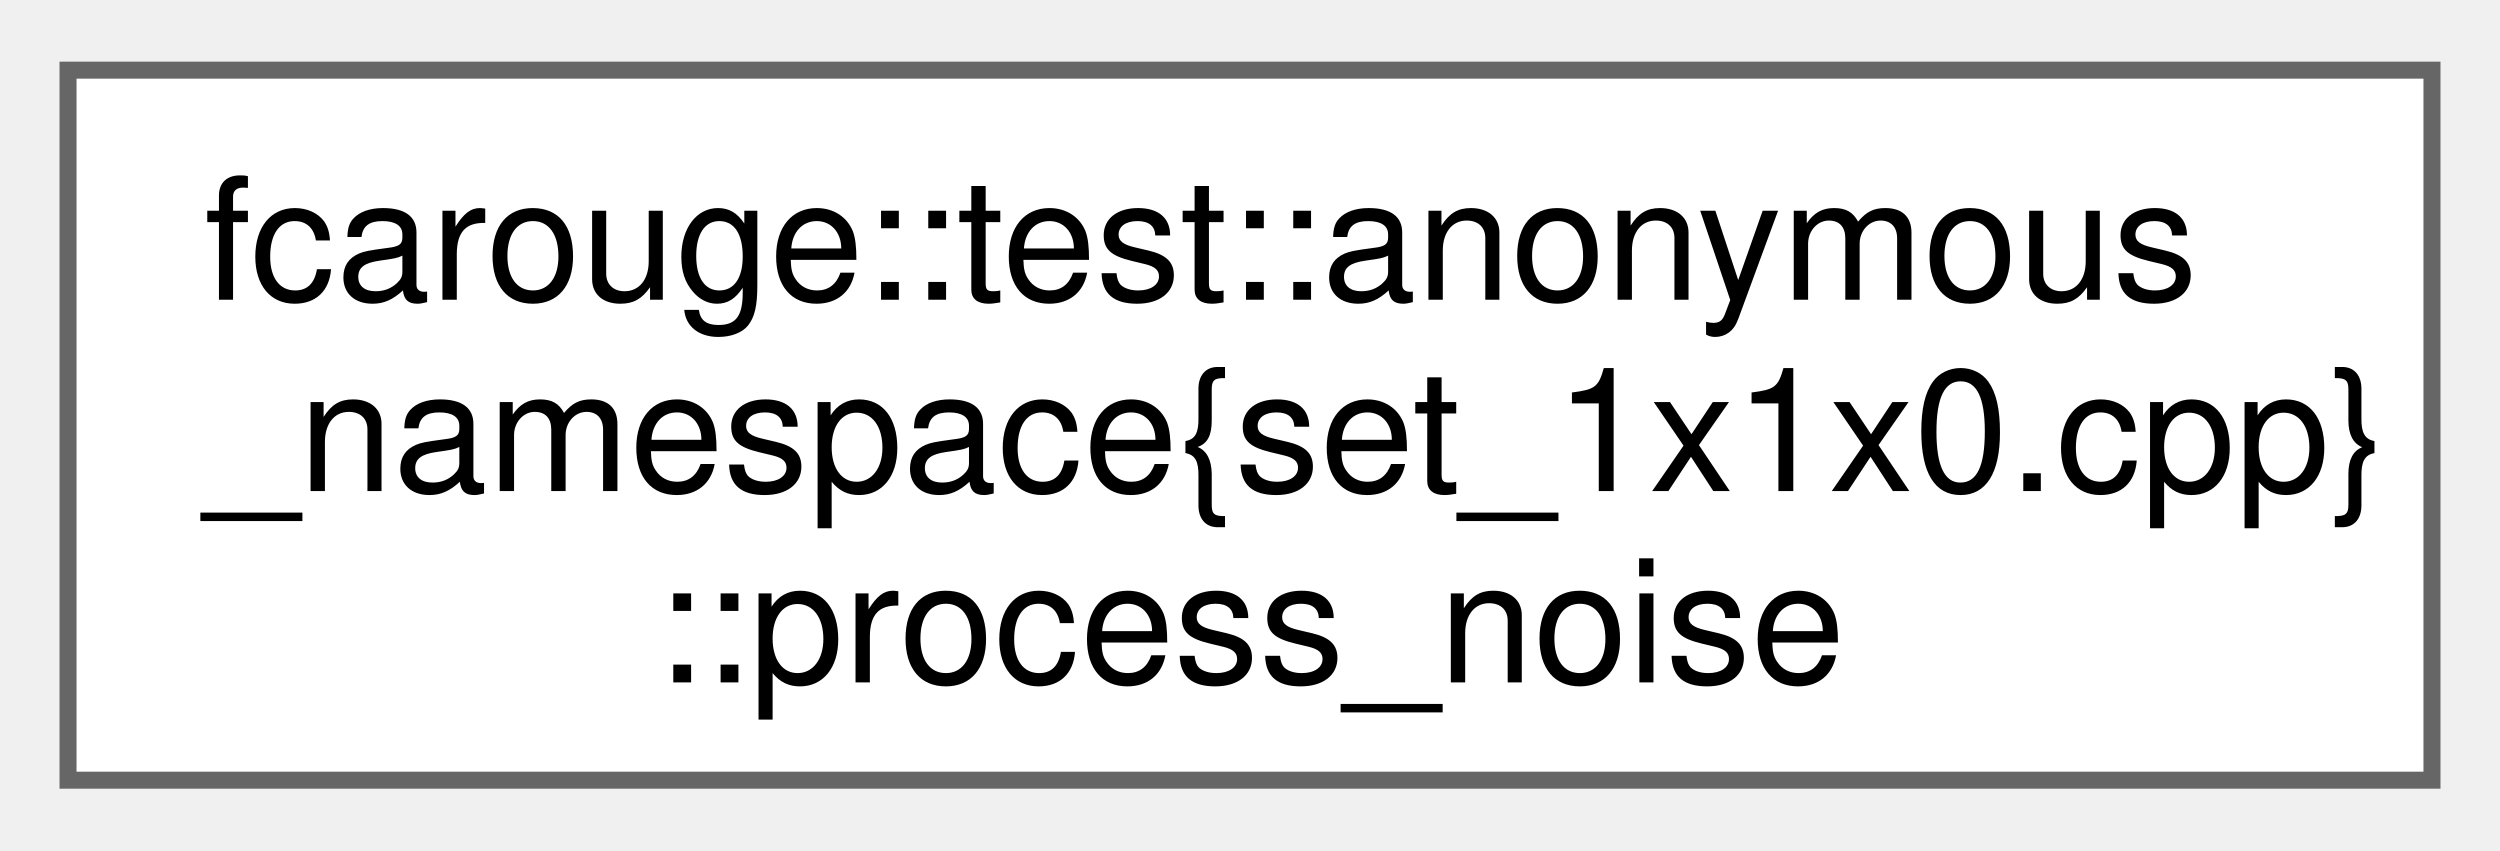
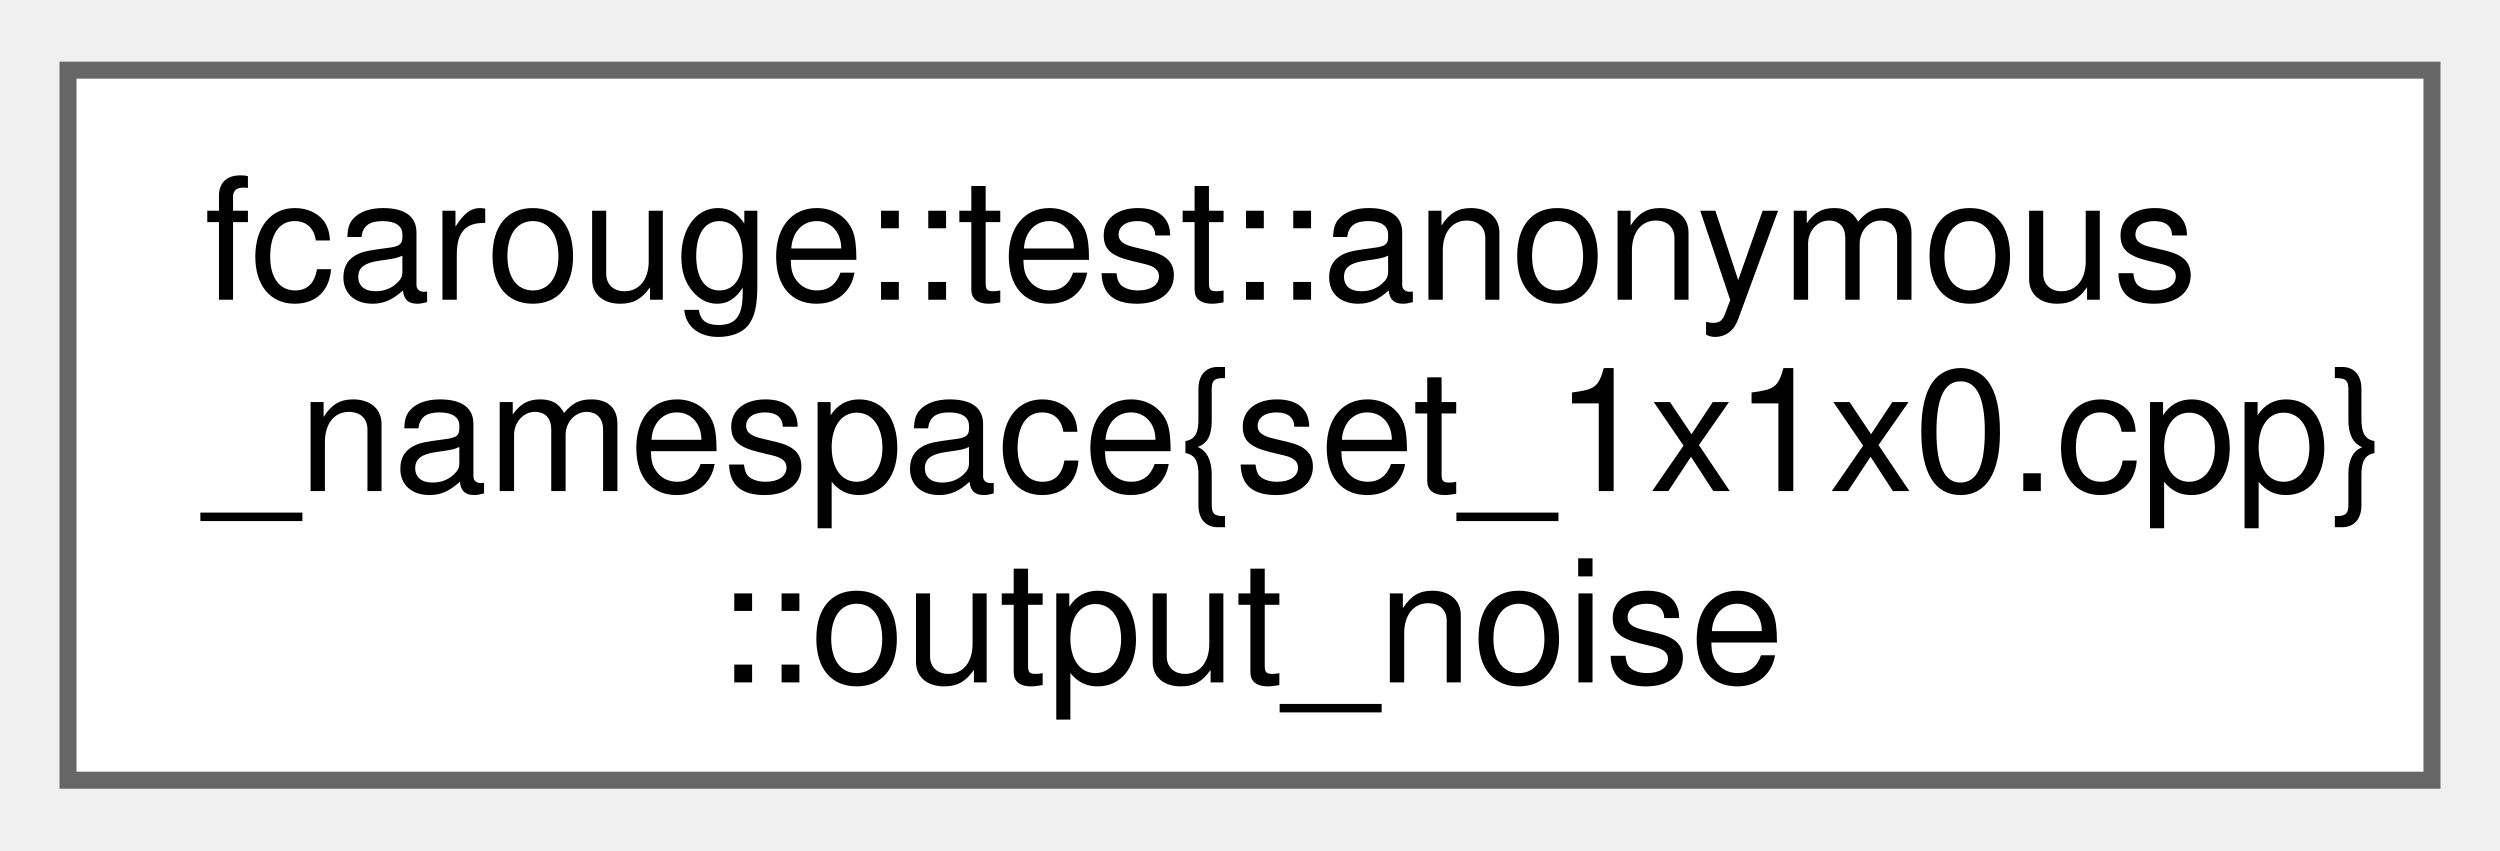
<svg xmlns="http://www.w3.org/2000/svg" xmlns:xlink="http://www.w3.org/1999/xlink" width="147pt" height="50pt" viewBox="0.00 0.00 147.00 49.75">
  <g id="graph0" class="graph" transform="scale(1 1) rotate(0) translate(4 45.75)">
    <g id="Node000000" class="node">
      <g id="a_Node000000">
-         <a xlink:href="structfcarouge_1_1test_1_1anonymous__namespace_02set__1x1x0_8cpp_03_1_1process__noise.xhtml" target="_top" xlink:title="A process noise covariance function of the state.">
+         <a xlink:href="structfcarouge_1_1test_1_1anonymous__namespace_02set__1x1x0_8cpp_03_1_1output__noise.xhtml" target="_top" xlink:title="An output noise covariance function of the state and the output.">
          <polygon fill="white" stroke="#666666" points="139,-41.75 0,-41.75 0,0 139,0 139,-41.75" />
          <text text-anchor="start" x="8" y="-28.25" font-family="Helvetica,sans-Serif" font-size="10.00">fcarouge::test::anonymous</text>
          <text text-anchor="start" x="8" y="-17" font-family="Helvetica,sans-Serif" font-size="10.00">_namespace{set_1x1x0.cpp}</text>
-           <text text-anchor="middle" x="69.5" y="-5.75" font-family="Helvetica,sans-Serif" font-size="10.00">::process_noise</text>
+           <text text-anchor="middle" x="69.5" y="-5.75" font-family="Helvetica,sans-Serif" font-size="10.00">::output_noise</text>
        </a>
      </g>
    </g>
  </g>
</svg>
